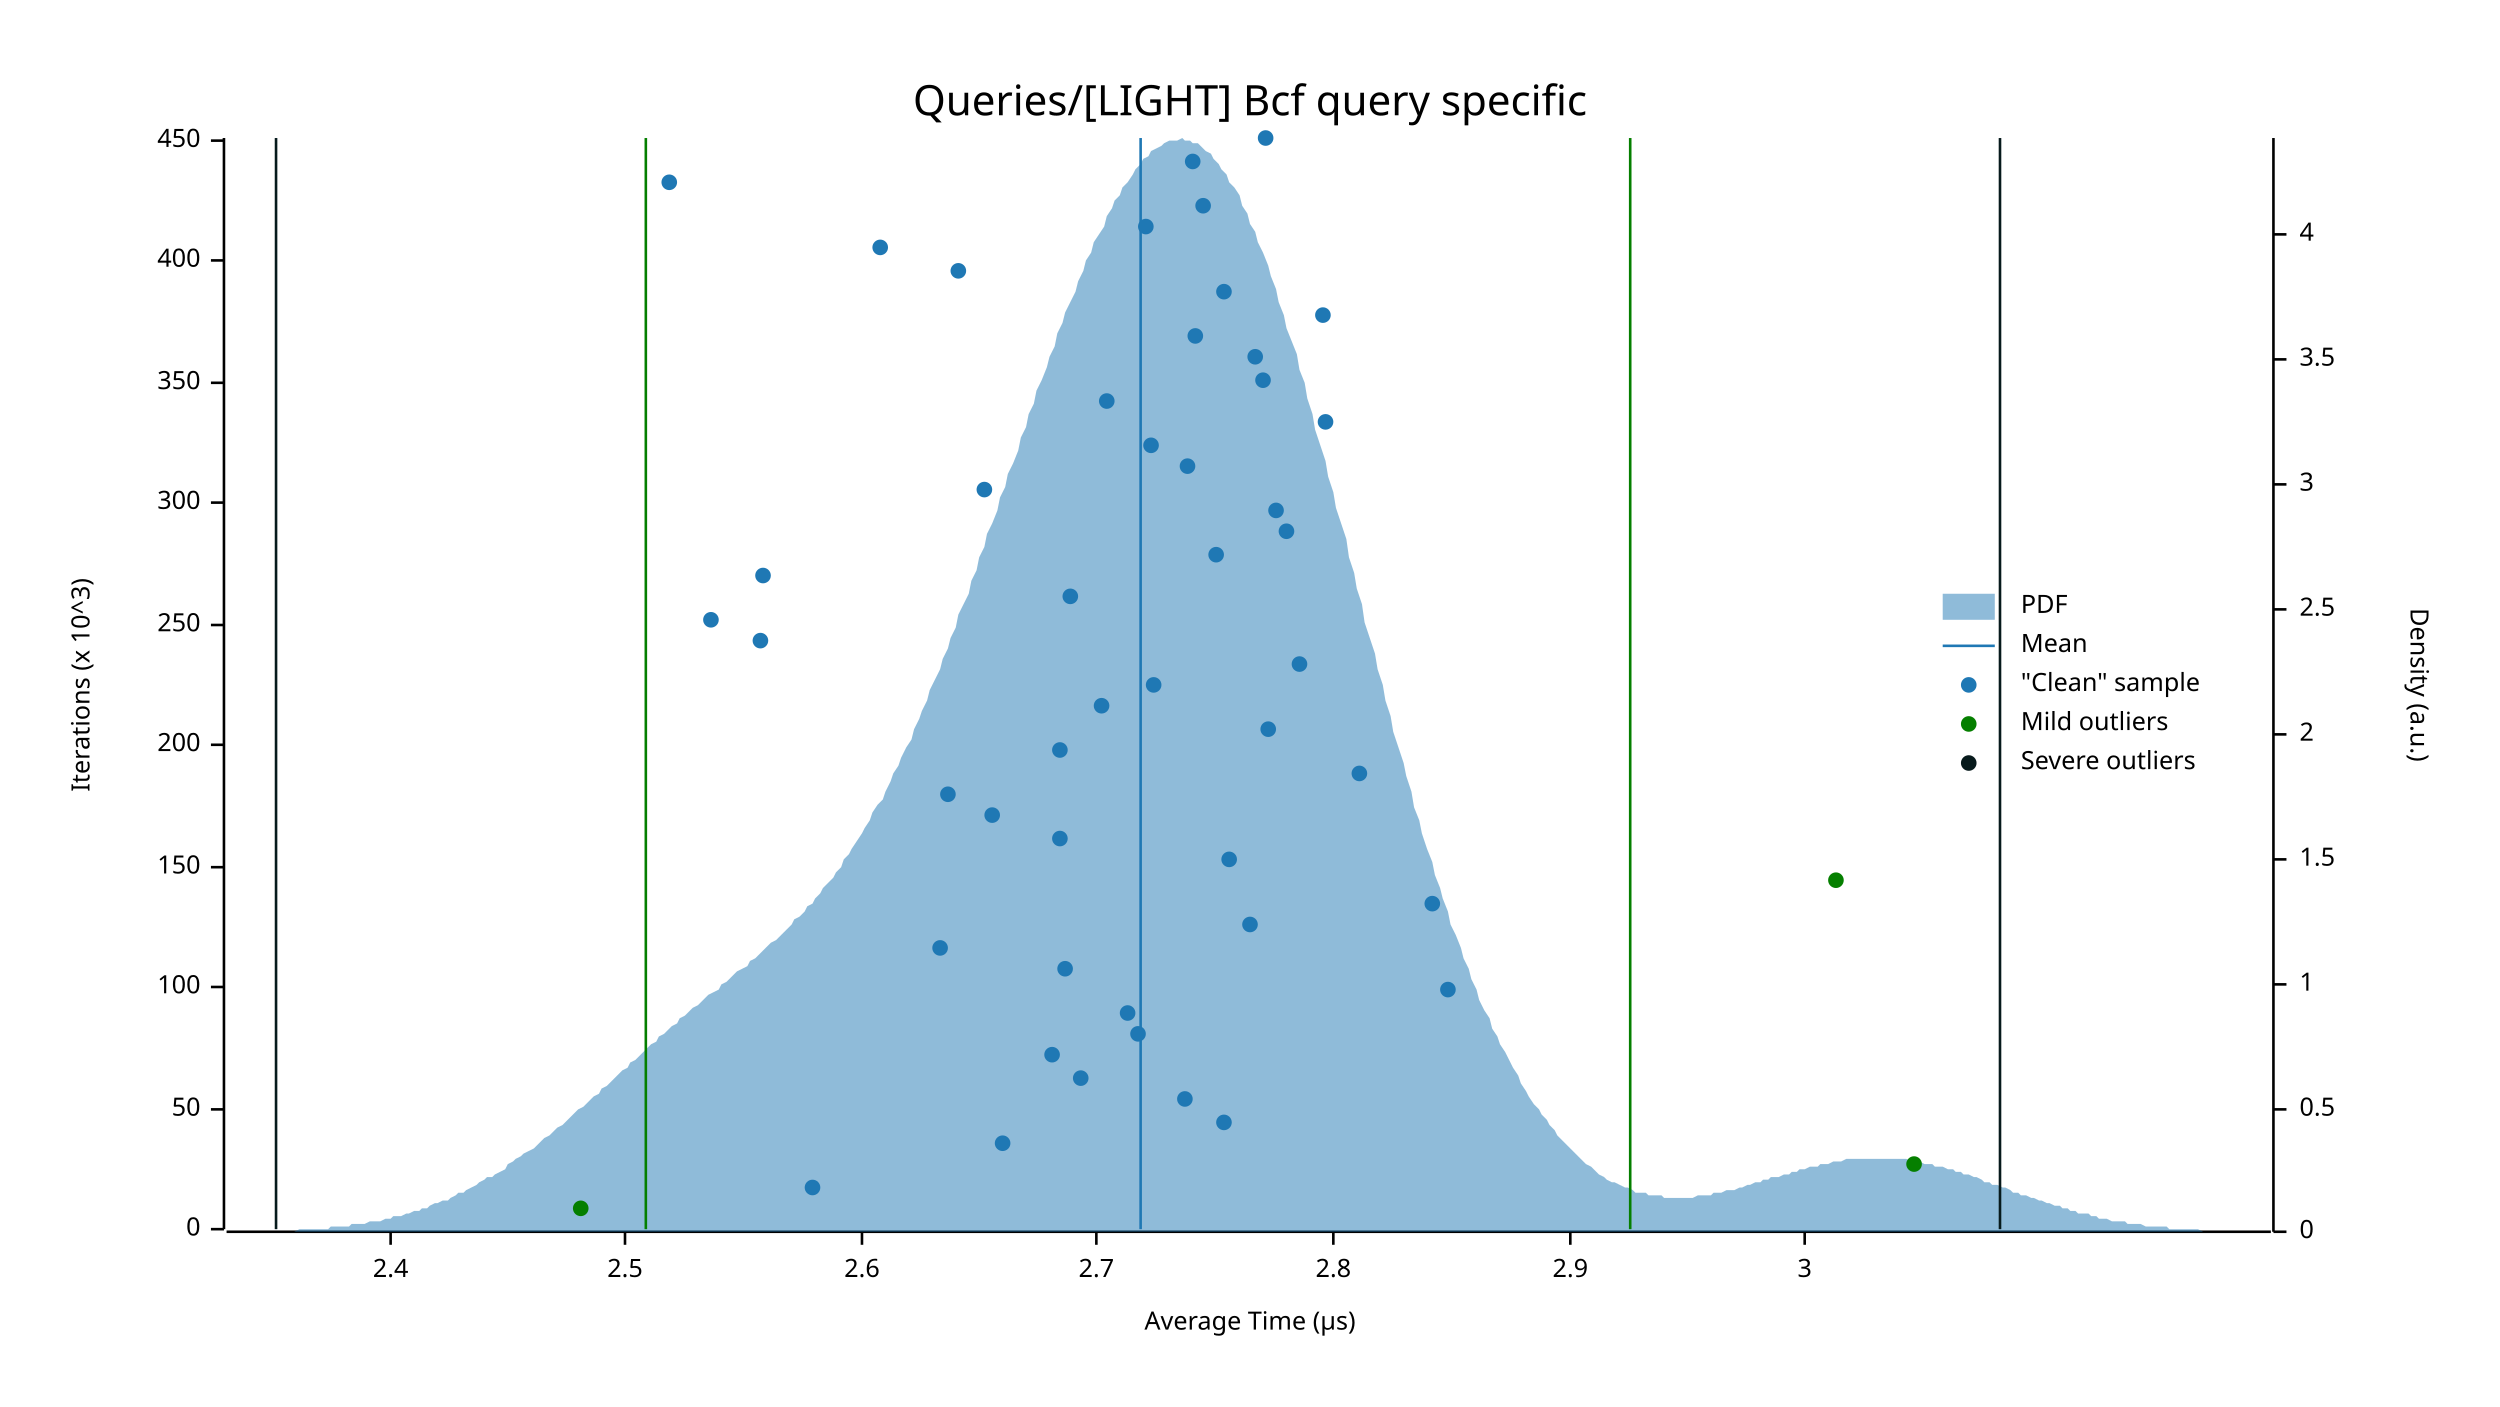
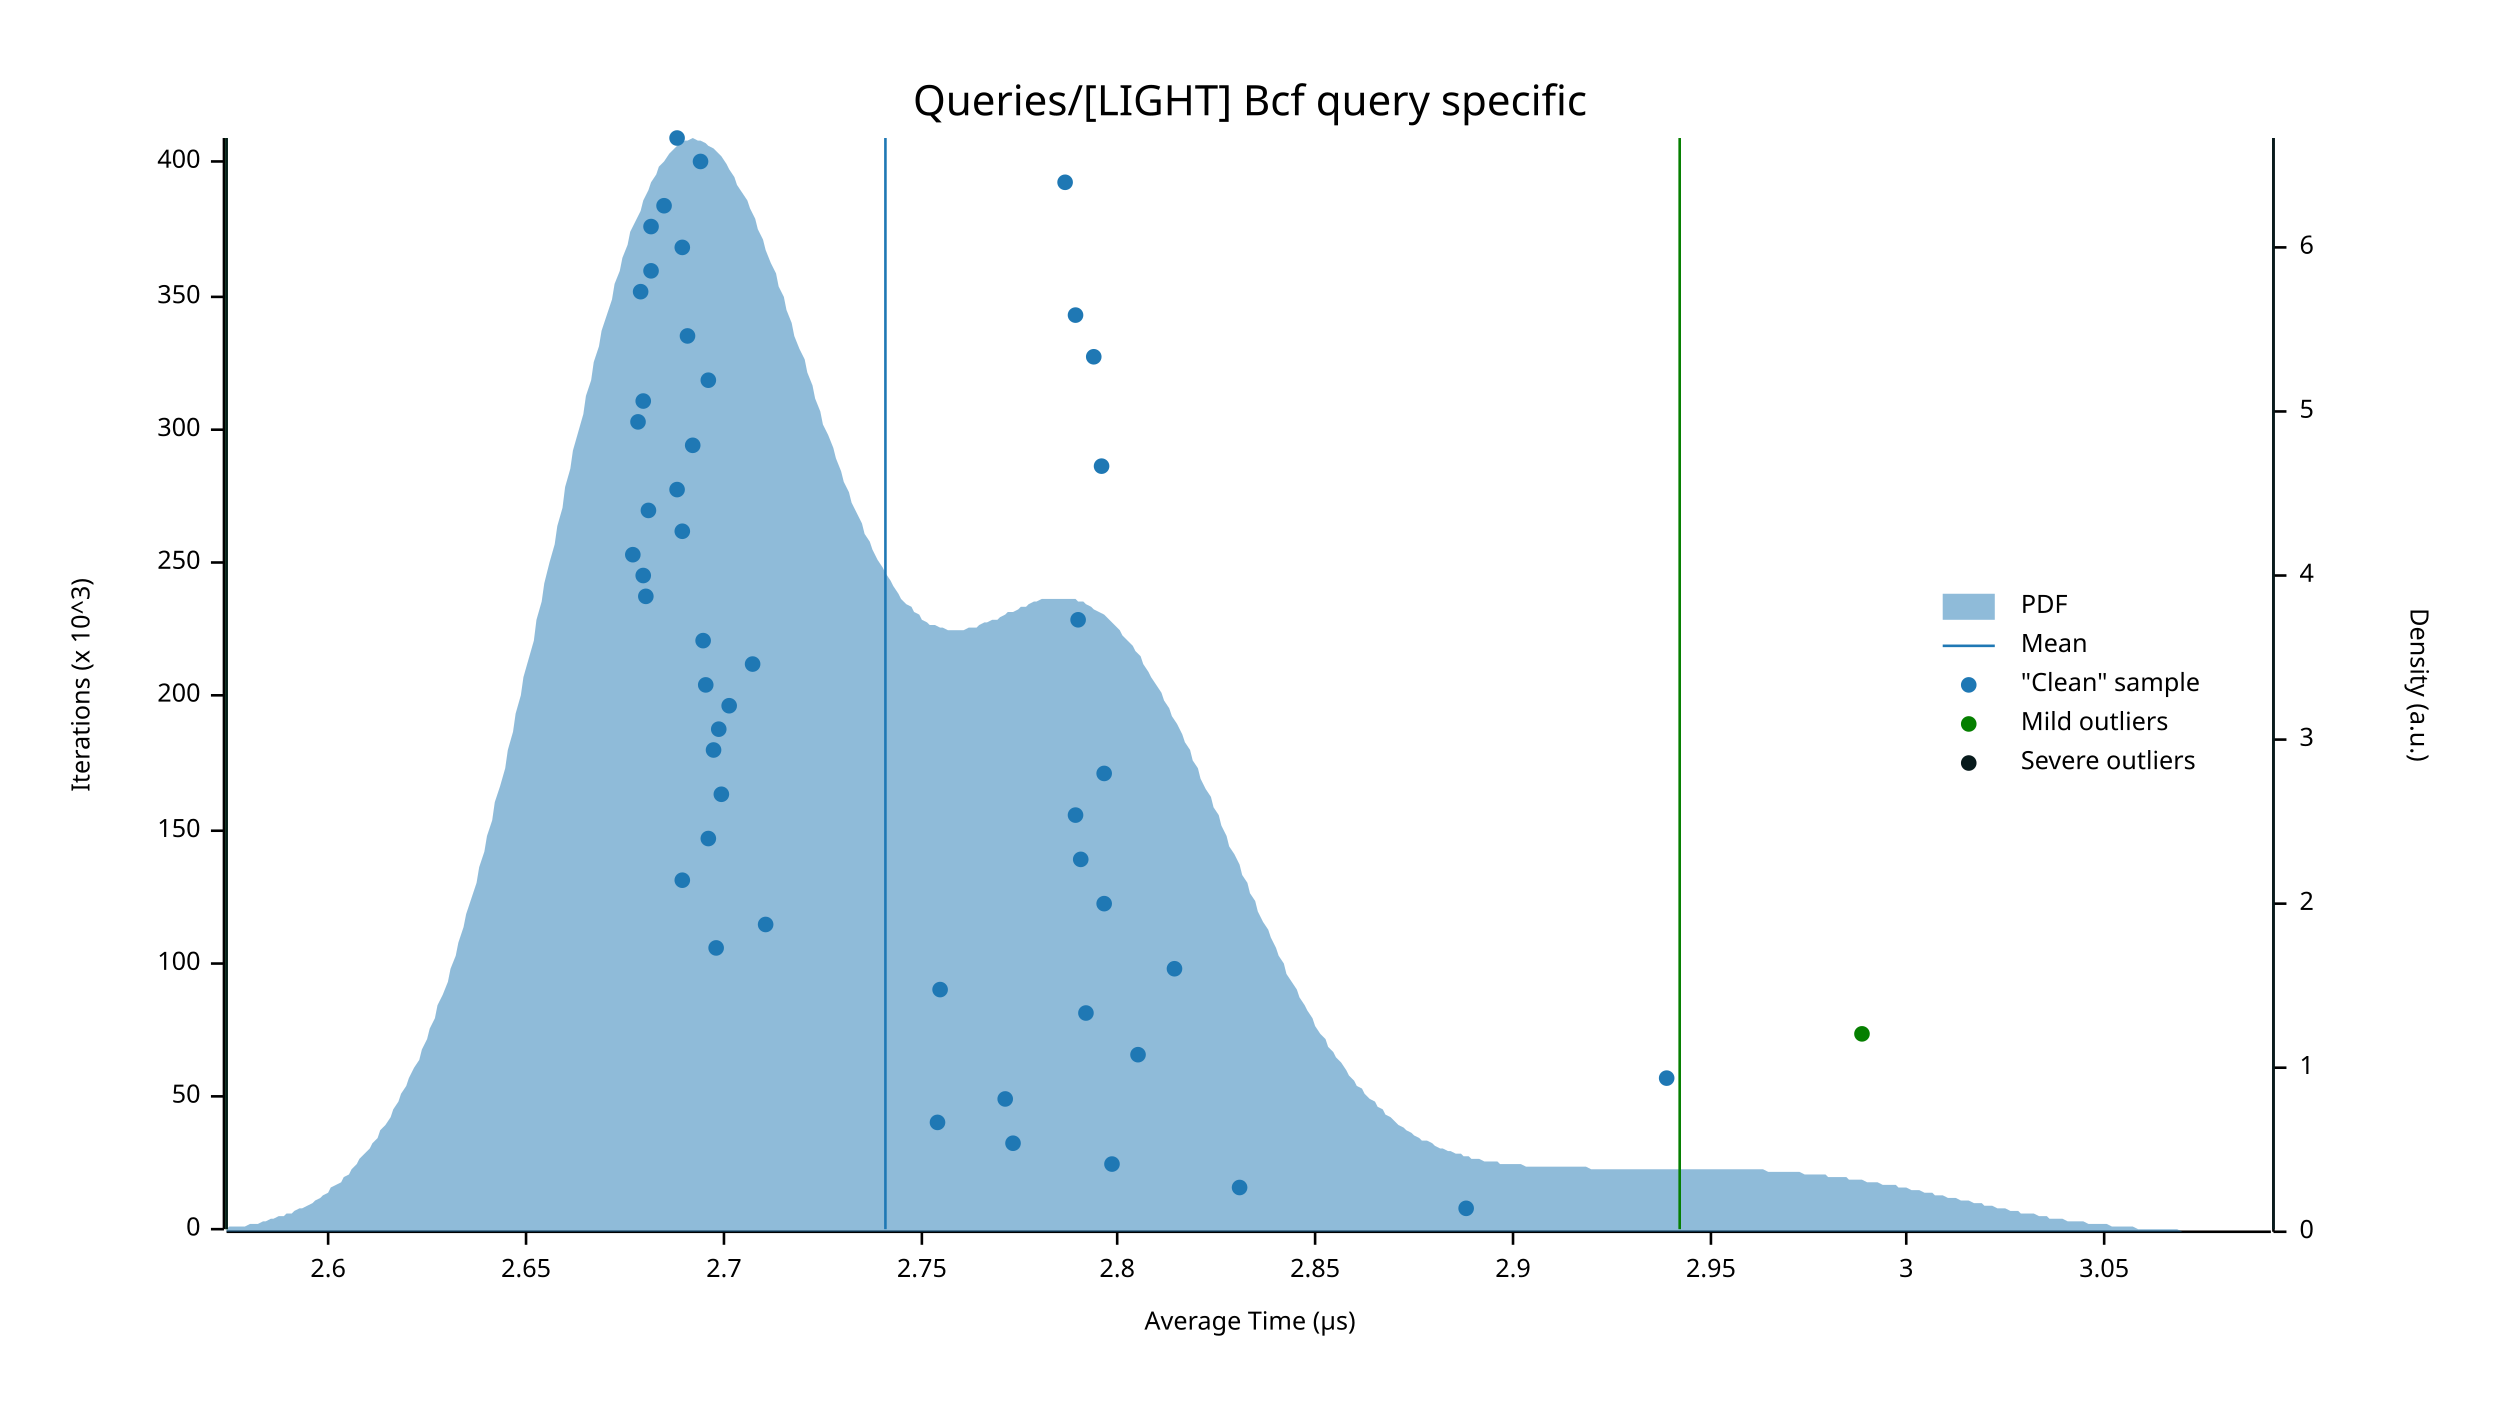
<svg xmlns="http://www.w3.org/2000/svg" width="960" height="540" viewBox="0 0 960 540">
  <text x="480" y="32" dy="0.76em" text-anchor="middle" font-family="sans-serif" font-size="16.129" opacity="1" fill="#000000">
Queries/[LIGHT] Bcf query specific
</text>
  <text x="27" y="263" dy="0.76em" text-anchor="middle" font-family="sans-serif" font-size="9.677" opacity="1" fill="#000000" transform="rotate(270, 27, 263)">
Iterations (x 10^3)
</text>
  <text x="480" y="513" dy="-0.5ex" text-anchor="middle" font-family="sans-serif" font-size="9.677" opacity="1" fill="#000000">
Average Time (µs)
</text>
  <polyline fill="none" opacity="1" stroke="#000000" stroke-width="1" points="86,53 86,472 " />
  <text x="77" y="472" dy="0.5ex" text-anchor="end" font-family="sans-serif" font-size="9.677" opacity="1" fill="#000000">
0
</text>
  <polyline fill="none" opacity="1" stroke="#000000" stroke-width="1" points="81,472 86,472 " />
-   <text x="77" y="426" dy="0.5ex" text-anchor="end" font-family="sans-serif" font-size="9.677" opacity="1" fill="#000000">
+   <text x="77" y="421" dy="0.5ex" text-anchor="end" font-family="sans-serif" font-size="9.677" opacity="1" fill="#000000">
50
</text>
-   <polyline fill="none" opacity="1" stroke="#000000" stroke-width="1" points="81,426 86,426 " />
-   <text x="77" y="379" dy="0.5ex" text-anchor="end" font-family="sans-serif" font-size="9.677" opacity="1" fill="#000000">
+   <polyline fill="none" opacity="1" stroke="#000000" stroke-width="1" points="81,421 86,421 " />
+   <text x="77" y="370" dy="0.5ex" text-anchor="end" font-family="sans-serif" font-size="9.677" opacity="1" fill="#000000">
100
</text>
-   <polyline fill="none" opacity="1" stroke="#000000" stroke-width="1" points="81,379 86,379 " />
-   <text x="77" y="333" dy="0.5ex" text-anchor="end" font-family="sans-serif" font-size="9.677" opacity="1" fill="#000000">
+   <polyline fill="none" opacity="1" stroke="#000000" stroke-width="1" points="81,370 86,370 " />
+   <text x="77" y="319" dy="0.5ex" text-anchor="end" font-family="sans-serif" font-size="9.677" opacity="1" fill="#000000">
150
</text>
-   <polyline fill="none" opacity="1" stroke="#000000" stroke-width="1" points="81,333 86,333 " />
-   <text x="77" y="286" dy="0.5ex" text-anchor="end" font-family="sans-serif" font-size="9.677" opacity="1" fill="#000000">
+   <polyline fill="none" opacity="1" stroke="#000000" stroke-width="1" points="81,319 86,319 " />
+   <text x="77" y="267" dy="0.5ex" text-anchor="end" font-family="sans-serif" font-size="9.677" opacity="1" fill="#000000">
200
</text>
-   <polyline fill="none" opacity="1" stroke="#000000" stroke-width="1" points="81,286 86,286 " />
-   <text x="77" y="240" dy="0.5ex" text-anchor="end" font-family="sans-serif" font-size="9.677" opacity="1" fill="#000000">
+   <polyline fill="none" opacity="1" stroke="#000000" stroke-width="1" points="81,267 86,267 " />
+   <text x="77" y="216" dy="0.5ex" text-anchor="end" font-family="sans-serif" font-size="9.677" opacity="1" fill="#000000">
250
</text>
-   <polyline fill="none" opacity="1" stroke="#000000" stroke-width="1" points="81,240 86,240 " />
-   <text x="77" y="193" dy="0.5ex" text-anchor="end" font-family="sans-serif" font-size="9.677" opacity="1" fill="#000000">
+   <polyline fill="none" opacity="1" stroke="#000000" stroke-width="1" points="81,216 86,216 " />
+   <text x="77" y="165" dy="0.5ex" text-anchor="end" font-family="sans-serif" font-size="9.677" opacity="1" fill="#000000">
300
</text>
-   <polyline fill="none" opacity="1" stroke="#000000" stroke-width="1" points="81,193 86,193 " />
-   <text x="77" y="147" dy="0.5ex" text-anchor="end" font-family="sans-serif" font-size="9.677" opacity="1" fill="#000000">
+   <polyline fill="none" opacity="1" stroke="#000000" stroke-width="1" points="81,165 86,165 " />
+   <text x="77" y="114" dy="0.5ex" text-anchor="end" font-family="sans-serif" font-size="9.677" opacity="1" fill="#000000">
350
</text>
-   <polyline fill="none" opacity="1" stroke="#000000" stroke-width="1" points="81,147 86,147 " />
-   <text x="77" y="100" dy="0.5ex" text-anchor="end" font-family="sans-serif" font-size="9.677" opacity="1" fill="#000000">
+   <polyline fill="none" opacity="1" stroke="#000000" stroke-width="1" points="81,114 86,114 " />
+   <text x="77" y="62" dy="0.5ex" text-anchor="end" font-family="sans-serif" font-size="9.677" opacity="1" fill="#000000">
400
</text>
-   <polyline fill="none" opacity="1" stroke="#000000" stroke-width="1" points="81,100 86,100 " />
-   <text x="77" y="54" dy="0.5ex" text-anchor="end" font-family="sans-serif" font-size="9.677" opacity="1" fill="#000000">
- 450
- </text>
-   <polyline fill="none" opacity="1" stroke="#000000" stroke-width="1" points="81,54 86,54 " />
+   <polyline fill="none" opacity="1" stroke="#000000" stroke-width="1" points="81,62 86,62 " />
  <polyline fill="none" opacity="1" stroke="#000000" stroke-width="1" points="87,473 872,473 " />
-   <text x="150" y="483" dy="0.76em" text-anchor="middle" font-family="sans-serif" font-size="9.677" opacity="1" fill="#000000">
- 2.4
- </text>
-   <polyline fill="none" opacity="1" stroke="#000000" stroke-width="1" points="150,473 150,478 " />
-   <text x="240" y="483" dy="0.76em" text-anchor="middle" font-family="sans-serif" font-size="9.677" opacity="1" fill="#000000">
- 2.5
- </text>
-   <polyline fill="none" opacity="1" stroke="#000000" stroke-width="1" points="240,473 240,478 " />
-   <text x="331" y="483" dy="0.76em" text-anchor="middle" font-family="sans-serif" font-size="9.677" opacity="1" fill="#000000">
+   <text x="126" y="483" dy="0.76em" text-anchor="middle" font-family="sans-serif" font-size="9.677" opacity="1" fill="#000000">
2.6
</text>
-   <polyline fill="none" opacity="1" stroke="#000000" stroke-width="1" points="331,473 331,478 " />
-   <text x="421" y="483" dy="0.76em" text-anchor="middle" font-family="sans-serif" font-size="9.677" opacity="1" fill="#000000">
+   <polyline fill="none" opacity="1" stroke="#000000" stroke-width="1" points="126,473 126,478 " />
+   <text x="202" y="483" dy="0.76em" text-anchor="middle" font-family="sans-serif" font-size="9.677" opacity="1" fill="#000000">
+ 2.65
+ </text>
+   <polyline fill="none" opacity="1" stroke="#000000" stroke-width="1" points="202,473 202,478 " />
+   <text x="278" y="483" dy="0.76em" text-anchor="middle" font-family="sans-serif" font-size="9.677" opacity="1" fill="#000000">
2.7
</text>
-   <polyline fill="none" opacity="1" stroke="#000000" stroke-width="1" points="421,473 421,478 " />
-   <text x="512" y="483" dy="0.76em" text-anchor="middle" font-family="sans-serif" font-size="9.677" opacity="1" fill="#000000">
+   <polyline fill="none" opacity="1" stroke="#000000" stroke-width="1" points="278,473 278,478 " />
+   <text x="354" y="483" dy="0.76em" text-anchor="middle" font-family="sans-serif" font-size="9.677" opacity="1" fill="#000000">
+ 2.75
+ </text>
+   <polyline fill="none" opacity="1" stroke="#000000" stroke-width="1" points="354,473 354,478 " />
+   <text x="429" y="483" dy="0.76em" text-anchor="middle" font-family="sans-serif" font-size="9.677" opacity="1" fill="#000000">
2.8
</text>
-   <polyline fill="none" opacity="1" stroke="#000000" stroke-width="1" points="512,473 512,478 " />
-   <text x="603" y="483" dy="0.76em" text-anchor="middle" font-family="sans-serif" font-size="9.677" opacity="1" fill="#000000">
+   <polyline fill="none" opacity="1" stroke="#000000" stroke-width="1" points="429,473 429,478 " />
+   <text x="505" y="483" dy="0.76em" text-anchor="middle" font-family="sans-serif" font-size="9.677" opacity="1" fill="#000000">
+ 2.85
+ </text>
+   <polyline fill="none" opacity="1" stroke="#000000" stroke-width="1" points="505,473 505,478 " />
+   <text x="581" y="483" dy="0.76em" text-anchor="middle" font-family="sans-serif" font-size="9.677" opacity="1" fill="#000000">
2.9
</text>
-   <polyline fill="none" opacity="1" stroke="#000000" stroke-width="1" points="603,473 603,478 " />
-   <text x="693" y="483" dy="0.76em" text-anchor="middle" font-family="sans-serif" font-size="9.677" opacity="1" fill="#000000">
+   <polyline fill="none" opacity="1" stroke="#000000" stroke-width="1" points="581,473 581,478 " />
+   <text x="657" y="483" dy="0.76em" text-anchor="middle" font-family="sans-serif" font-size="9.677" opacity="1" fill="#000000">
+ 2.95
+ </text>
+   <polyline fill="none" opacity="1" stroke="#000000" stroke-width="1" points="657,473 657,478 " />
+   <text x="732" y="483" dy="0.76em" text-anchor="middle" font-family="sans-serif" font-size="9.677" opacity="1" fill="#000000">
3
</text>
-   <polyline fill="none" opacity="1" stroke="#000000" stroke-width="1" points="693,473 693,478 " />
+   <polyline fill="none" opacity="1" stroke="#000000" stroke-width="1" points="732,473 732,478 " />
+   <text x="808" y="483" dy="0.76em" text-anchor="middle" font-family="sans-serif" font-size="9.677" opacity="1" fill="#000000">
+ 3.05
+ </text>
+   <polyline fill="none" opacity="1" stroke="#000000" stroke-width="1" points="808,473 808,478 " />
  <text x="933" y="263" dy="0.76em" text-anchor="middle" font-family="sans-serif" font-size="9.677" opacity="1" fill="#000000" transform="rotate(90, 933, 263)">
Density (a.u.)
</text>
  <polyline fill="none" opacity="1" stroke="#000000" stroke-width="1" points="873,53 873,473 " />
  <text x="883" y="473" dy="0.5ex" text-anchor="start" font-family="sans-serif" font-size="9.677" opacity="1" fill="#000000">
0
</text>
  <polyline fill="none" opacity="1" stroke="#000000" stroke-width="1" points="873,473 878,473 " />
-   <text x="883" y="426" dy="0.5ex" text-anchor="start" font-family="sans-serif" font-size="9.677" opacity="1" fill="#000000">
- 0.5
- </text>
-   <polyline fill="none" opacity="1" stroke="#000000" stroke-width="1" points="873,426 878,426 " />
-   <text x="883" y="378" dy="0.5ex" text-anchor="start" font-family="sans-serif" font-size="9.677" opacity="1" fill="#000000">
+   <text x="883" y="410" dy="0.5ex" text-anchor="start" font-family="sans-serif" font-size="9.677" opacity="1" fill="#000000">
1
</text>
-   <polyline fill="none" opacity="1" stroke="#000000" stroke-width="1" points="873,378 878,378 " />
-   <text x="883" y="330" dy="0.5ex" text-anchor="start" font-family="sans-serif" font-size="9.677" opacity="1" fill="#000000">
- 1.5
- </text>
-   <polyline fill="none" opacity="1" stroke="#000000" stroke-width="1" points="873,330 878,330 " />
-   <text x="883" y="282" dy="0.5ex" text-anchor="start" font-family="sans-serif" font-size="9.677" opacity="1" fill="#000000">
+   <polyline fill="none" opacity="1" stroke="#000000" stroke-width="1" points="873,410 878,410 " />
+   <text x="883" y="347" dy="0.5ex" text-anchor="start" font-family="sans-serif" font-size="9.677" opacity="1" fill="#000000">
2
</text>
-   <polyline fill="none" opacity="1" stroke="#000000" stroke-width="1" points="873,282 878,282 " />
-   <text x="883" y="234" dy="0.5ex" text-anchor="start" font-family="sans-serif" font-size="9.677" opacity="1" fill="#000000">
- 2.5
- </text>
-   <polyline fill="none" opacity="1" stroke="#000000" stroke-width="1" points="873,234 878,234 " />
-   <text x="883" y="186" dy="0.5ex" text-anchor="start" font-family="sans-serif" font-size="9.677" opacity="1" fill="#000000">
+   <polyline fill="none" opacity="1" stroke="#000000" stroke-width="1" points="873,347 878,347 " />
+   <text x="883" y="284" dy="0.5ex" text-anchor="start" font-family="sans-serif" font-size="9.677" opacity="1" fill="#000000">
3
</text>
-   <polyline fill="none" opacity="1" stroke="#000000" stroke-width="1" points="873,186 878,186 " />
-   <text x="883" y="138" dy="0.5ex" text-anchor="start" font-family="sans-serif" font-size="9.677" opacity="1" fill="#000000">
- 3.5
- </text>
-   <polyline fill="none" opacity="1" stroke="#000000" stroke-width="1" points="873,138 878,138 " />
-   <text x="883" y="90" dy="0.5ex" text-anchor="start" font-family="sans-serif" font-size="9.677" opacity="1" fill="#000000">
+   <polyline fill="none" opacity="1" stroke="#000000" stroke-width="1" points="873,284 878,284 " />
+   <text x="883" y="221" dy="0.5ex" text-anchor="start" font-family="sans-serif" font-size="9.677" opacity="1" fill="#000000">
4
</text>
-   <polyline fill="none" opacity="1" stroke="#000000" stroke-width="1" points="873,90 878,90 " />
-   <polygon opacity="0.5" fill="#1F78B4" points="87,473 88,473 90,473 91,473 93,473 94,473 96,473 98,473 99,473 101,473 102,473 104,473 105,473 107,473 109,473 110,473 112,473 113,473 115,472 116,472 118,472 120,472 121,472 123,472 124,472 126,472 127,471 129,471 131,471 132,471 134,471 135,470 137,470 138,470 140,470 142,469 143,469 145,469 146,469 148,468 150,468 151,467 153,467 154,467 156,466 157,466 159,465 161,465 162,464 164,464 165,463 167,462 168,462 170,461 172,461 173,460 175,459 176,458 178,458 179,457 181,456 183,455 184,454 186,453 187,452 189,452 190,451 192,450 194,449 195,447 197,446 198,445 200,444 201,443 203,442 205,441 206,440 208,438 209,437 211,436 213,434 214,433 216,432 217,431 219,429 220,428 222,426 224,425 225,424 227,422 228,421 230,420 231,418 233,417 235,415 236,414 238,412 239,411 241,410 242,408 244,407 246,405 247,404 249,402 250,401 252,400 253,398 255,397 257,395 258,394 260,393 261,391 263,390 264,389 266,387 268,386 269,385 271,383 272,382 274,381 276,380 277,378 279,377 280,376 282,374 283,373 285,372 287,371 288,369 290,368 291,367 293,365 294,364 296,362 298,361 299,360 301,358 302,357 304,355 305,353 307,352 309,350 310,348 312,347 313,345 315,343 316,341 318,339 320,337 321,335 323,333 324,330 326,328 327,326 329,323 331,320 332,318 334,315 335,312 337,309 339,307 340,304 342,300 343,297 345,294 346,291 348,287 350,284 351,280 353,276 354,273 356,269 357,265 359,261 361,257 362,253 364,249 365,245 367,241 368,236 370,232 372,228 373,223 375,219 376,214 378,210 379,205 381,201 383,196 384,191 386,187 387,182 389,178 391,173 392,168 394,164 395,159 397,155 398,150 400,146 402,141 403,137 405,133 406,128 408,124 409,120 411,116 413,112 414,108 416,104 417,100 419,97 420,93 422,90 424,87 425,83 427,80 428,77 430,75 431,72 433,70 435,67 436,65 438,63 439,61 441,60 442,58 444,57 446,56 447,55 449,54 450,54 452,54 454,53 455,54 457,54 458,55 460,55 461,56 463,58 465,59 466,61 468,63 469,65 471,67 472,70 474,72 476,75 477,79 479,82 480,86 482,89 483,93 485,97 487,102 488,106 490,111 491,116 493,121 494,126 496,131 498,136 499,142 501,147 502,153 504,159 505,165 507,171 509,177 510,183 512,189 513,195 515,201 517,207 518,214 520,220 521,226 523,232 524,239 526,245 528,251 529,257 531,263 532,269 534,275 535,281 537,287 539,293 540,298 542,304 543,310 545,315 546,320 548,326 550,331 551,336 553,341 554,345 556,350 557,355 559,359 561,364 562,368 564,372 565,376 567,380 568,384 570,388 572,391 573,395 575,398 576,401 578,404 580,408 581,410 583,413 584,416 586,419 587,421 589,424 591,426 592,428 594,430 595,432 597,434 598,436 600,438 602,440 603,441 605,443 606,444 608,446 609,447 611,448 613,450 614,451 616,452 617,453 619,454 620,454 622,455 624,456 625,456 627,457 628,458 630,458 632,458 633,459 635,459 636,459 638,459 639,460 641,460 643,460 644,460 646,460 647,460 649,460 650,460 652,459 654,459 655,459 657,459 658,458 660,458 661,458 663,457 665,457 666,457 668,456 669,456 671,455 672,455 674,454 676,454 677,453 679,453 680,452 682,452 683,452 685,451 687,451 688,450 690,450 691,449 693,449 695,448 696,448 698,448 699,447 701,447 702,447 704,446 706,446 707,446 709,445 710,445 712,445 713,445 715,445 717,445 718,445 720,445 721,445 723,445 724,445 726,445 728,445 729,445 731,445 732,445 734,446 735,446 737,446 739,447 740,447 742,447 743,448 745,448 746,448 748,449 750,449 751,450 753,450 754,451 756,451 758,452 759,452 761,453 762,454 764,454 765,455 767,455 769,456 770,456 772,457 773,458 775,458 776,459 778,459 780,460 781,460 783,461 784,461 786,462 787,462 789,463 791,463 792,464 794,464 795,465 797,465 798,466 800,466 802,466 803,467 805,467 806,468 808,468 809,468 811,469 813,469 814,469 816,469 817,470 819,470 821,470 822,470 824,471 825,471 827,471 828,471 830,471 832,471 833,472 835,472 836,472 838,472 839,472 841,472 843,472 844,472 846,473 847,473 849,473 850,473 852,473 854,473 855,473 857,473 858,473 860,473 861,473 863,473 865,473 866,473 868,473 869,473 871,473 873,473 873,473 87,473 " />
-   <polyline fill="none" opacity="1" stroke="#1F78B4" stroke-width="1" points="438,472 438,53 " />
-   <polyline fill="none" opacity="1" stroke="#057F00" stroke-width="1" points="248,472 248,53 " />
-   <polyline fill="none" opacity="1" stroke="#057F00" stroke-width="1" points="626,472 626,53 " />
-   <polyline fill="none" opacity="1" stroke="#071A1C" stroke-width="1" points="106,472 106,53 " />
-   <polyline fill="none" opacity="1" stroke="#071A1C" stroke-width="1" points="768,472 768,53 " />
-   <circle cx="312" cy="456" r="3" opacity="1" fill="#1F78B4" stroke="none" stroke-width="1" />
-   <circle cx="385" cy="439" r="3" opacity="1" fill="#1F78B4" stroke="none" stroke-width="1" />
-   <circle cx="470" cy="431" r="3" opacity="1" fill="#1F78B4" stroke="none" stroke-width="1" />
-   <circle cx="455" cy="422" r="3" opacity="1" fill="#1F78B4" stroke="none" stroke-width="1" />
-   <circle cx="415" cy="414" r="3" opacity="1" fill="#1F78B4" stroke="none" stroke-width="1" />
-   <circle cx="404" cy="405" r="3" opacity="1" fill="#1F78B4" stroke="none" stroke-width="1" />
-   <circle cx="437" cy="397" r="3" opacity="1" fill="#1F78B4" stroke="none" stroke-width="1" />
-   <circle cx="433" cy="389" r="3" opacity="1" fill="#1F78B4" stroke="none" stroke-width="1" />
-   <circle cx="556" cy="380" r="3" opacity="1" fill="#1F78B4" stroke="none" stroke-width="1" />
-   <circle cx="409" cy="372" r="3" opacity="1" fill="#1F78B4" stroke="none" stroke-width="1" />
-   <circle cx="361" cy="364" r="3" opacity="1" fill="#1F78B4" stroke="none" stroke-width="1" />
-   <circle cx="480" cy="355" r="3" opacity="1" fill="#1F78B4" stroke="none" stroke-width="1" />
-   <circle cx="550" cy="347" r="3" opacity="1" fill="#1F78B4" stroke="none" stroke-width="1" />
-   <circle cx="472" cy="330" r="3" opacity="1" fill="#1F78B4" stroke="none" stroke-width="1" />
-   <circle cx="407" cy="322" r="3" opacity="1" fill="#1F78B4" stroke="none" stroke-width="1" />
-   <circle cx="381" cy="313" r="3" opacity="1" fill="#1F78B4" stroke="none" stroke-width="1" />
-   <circle cx="364" cy="305" r="3" opacity="1" fill="#1F78B4" stroke="none" stroke-width="1" />
-   <circle cx="522" cy="297" r="3" opacity="1" fill="#1F78B4" stroke="none" stroke-width="1" />
-   <circle cx="407" cy="288" r="3" opacity="1" fill="#1F78B4" stroke="none" stroke-width="1" />
-   <circle cx="487" cy="280" r="3" opacity="1" fill="#1F78B4" stroke="none" stroke-width="1" />
-   <circle cx="423" cy="271" r="3" opacity="1" fill="#1F78B4" stroke="none" stroke-width="1" />
-   <circle cx="443" cy="263" r="3" opacity="1" fill="#1F78B4" stroke="none" stroke-width="1" />
-   <circle cx="499" cy="255" r="3" opacity="1" fill="#1F78B4" stroke="none" stroke-width="1" />
-   <circle cx="292" cy="246" r="3" opacity="1" fill="#1F78B4" stroke="none" stroke-width="1" />
-   <circle cx="273" cy="238" r="3" opacity="1" fill="#1F78B4" stroke="none" stroke-width="1" />
-   <circle cx="411" cy="229" r="3" opacity="1" fill="#1F78B4" stroke="none" stroke-width="1" />
-   <circle cx="293" cy="221" r="3" opacity="1" fill="#1F78B4" stroke="none" stroke-width="1" />
-   <circle cx="467" cy="213" r="3" opacity="1" fill="#1F78B4" stroke="none" stroke-width="1" />
-   <circle cx="494" cy="204" r="3" opacity="1" fill="#1F78B4" stroke="none" stroke-width="1" />
-   <circle cx="490" cy="196" r="3" opacity="1" fill="#1F78B4" stroke="none" stroke-width="1" />
-   <circle cx="378" cy="188" r="3" opacity="1" fill="#1F78B4" stroke="none" stroke-width="1" />
-   <circle cx="456" cy="179" r="3" opacity="1" fill="#1F78B4" stroke="none" stroke-width="1" />
-   <circle cx="442" cy="171" r="3" opacity="1" fill="#1F78B4" stroke="none" stroke-width="1" />
-   <circle cx="509" cy="162" r="3" opacity="1" fill="#1F78B4" stroke="none" stroke-width="1" />
-   <circle cx="425" cy="154" r="3" opacity="1" fill="#1F78B4" stroke="none" stroke-width="1" />
-   <circle cx="485" cy="146" r="3" opacity="1" fill="#1F78B4" stroke="none" stroke-width="1" />
-   <circle cx="482" cy="137" r="3" opacity="1" fill="#1F78B4" stroke="none" stroke-width="1" />
-   <circle cx="459" cy="129" r="3" opacity="1" fill="#1F78B4" stroke="none" stroke-width="1" />
-   <circle cx="508" cy="121" r="3" opacity="1" fill="#1F78B4" stroke="none" stroke-width="1" />
-   <circle cx="470" cy="112" r="3" opacity="1" fill="#1F78B4" stroke="none" stroke-width="1" />
-   <circle cx="368" cy="104" r="3" opacity="1" fill="#1F78B4" stroke="none" stroke-width="1" />
-   <circle cx="338" cy="95" r="3" opacity="1" fill="#1F78B4" stroke="none" stroke-width="1" />
-   <circle cx="440" cy="87" r="3" opacity="1" fill="#1F78B4" stroke="none" stroke-width="1" />
-   <circle cx="462" cy="79" r="3" opacity="1" fill="#1F78B4" stroke="none" stroke-width="1" />
-   <circle cx="257" cy="70" r="3" opacity="1" fill="#1F78B4" stroke="none" stroke-width="1" />
-   <circle cx="458" cy="62" r="3" opacity="1" fill="#1F78B4" stroke="none" stroke-width="1" />
-   <circle cx="486" cy="53" r="3" opacity="1" fill="#1F78B4" stroke="none" stroke-width="1" />
-   <circle cx="223" cy="464" r="3" opacity="1" fill="#057F00" stroke="none" stroke-width="1" />
-   <circle cx="735" cy="447" r="3" opacity="1" fill="#057F00" stroke="none" stroke-width="1" />
-   <circle cx="705" cy="338" r="3" opacity="1" fill="#057F00" stroke="none" stroke-width="1" />
+   <polyline fill="none" opacity="1" stroke="#000000" stroke-width="1" points="873,221 878,221 " />
+   <text x="883" y="158" dy="0.5ex" text-anchor="start" font-family="sans-serif" font-size="9.677" opacity="1" fill="#000000">
+ 5
+ </text>
+   <polyline fill="none" opacity="1" stroke="#000000" stroke-width="1" points="873,158 878,158 " />
+   <text x="883" y="95" dy="0.5ex" text-anchor="start" font-family="sans-serif" font-size="9.677" opacity="1" fill="#000000">
+ 6
+ </text>
+   <polyline fill="none" opacity="1" stroke="#000000" stroke-width="1" points="873,95 878,95 " />
+   <polygon opacity="0.5" fill="#1F78B4" points="87,472 88,471 90,471 91,471 93,471 94,471 96,470 98,470 99,470 101,469 102,469 104,468 105,468 107,467 109,467 110,466 112,466 113,465 115,464 116,464 118,463 120,462 121,461 123,460 124,459 126,458 127,456 129,455 131,454 132,452 134,451 135,449 137,447 138,445 140,443 142,441 143,439 145,437 146,434 148,432 150,429 151,426 153,423 154,420 156,417 157,414 159,410 161,407 162,403 164,399 165,395 167,391 168,386 170,382 172,377 173,372 175,367 176,362 178,356 179,351 181,345 183,339 184,333 186,327 187,321 189,315 190,308 192,302 194,295 195,288 197,281 198,274 200,267 201,260 203,253 205,246 206,238 208,231 209,224 211,216 213,209 214,202 216,195 217,187 219,180 220,173 222,166 224,159 225,152 227,146 228,139 230,133 231,127 233,121 235,115 236,109 238,104 239,99 241,94 242,89 244,85 246,81 247,77 249,73 250,70 252,67 253,64 255,62 257,59 258,58 260,56 261,55 263,54 264,54 266,53 268,54 269,54 271,55 272,56 274,57 276,59 277,60 279,63 280,65 282,68 283,71 285,74 287,77 288,80 290,84 291,88 293,92 294,96 296,101 298,105 299,110 301,114 302,119 304,124 305,129 307,134 309,138 310,143 312,148 313,153 315,158 316,163 318,167 320,172 321,176 323,181 324,185 326,189 327,193 329,197 331,201 332,205 334,208 335,211 337,215 339,218 340,220 342,223 343,225 345,228 346,230 348,232 350,233 351,235 353,236 354,238 356,239 357,240 359,240 361,241 362,241 364,242 365,242 367,242 368,242 370,242 372,241 373,241 375,241 376,240 378,239 379,239 381,238 383,238 384,237 386,236 387,235 389,235 391,234 392,233 394,233 395,232 397,231 398,231 400,230 402,230 403,230 405,230 406,230 408,230 409,230 411,230 413,230 414,231 416,231 417,232 419,233 420,234 422,235 424,236 425,237 427,239 428,240 430,242 431,244 433,246 435,248 436,250 438,252 439,255 441,258 442,260 444,263 446,266 447,269 449,272 450,275 452,278 454,282 455,285 457,288 458,292 460,295 461,299 463,303 465,306 466,310 468,313 469,317 471,321 472,325 474,328 476,332 477,336 479,339 480,343 482,346 483,350 485,354 487,357 488,360 490,364 491,367 493,370 494,374 496,377 498,380 499,383 501,386 502,388 504,391 505,394 507,397 509,399 510,402 512,404 513,406 515,408 517,411 518,413 520,415 521,417 523,418 524,420 526,422 528,423 529,425 531,426 532,428 534,429 535,430 537,432 539,433 540,434 542,435 543,436 545,437 546,438 548,438 550,439 551,440 553,441 554,441 556,442 557,442 559,443 561,443 562,444 564,444 565,445 567,445 568,445 570,446 572,446 573,446 575,446 576,447 578,447 580,447 581,447 583,447 584,447 586,448 587,448 589,448 591,448 592,448 594,448 595,448 597,448 598,448 600,448 602,448 603,448 605,448 606,448 608,448 609,448 611,449 613,449 614,449 616,449 617,449 619,449 620,449 622,449 624,449 625,449 627,449 628,449 630,449 632,449 633,449 635,449 636,449 638,449 639,449 641,449 643,449 644,449 646,449 647,449 649,449 650,449 652,449 654,449 655,449 657,449 658,449 660,449 661,449 663,449 665,449 666,449 668,449 669,449 671,449 672,449 674,449 676,449 677,449 679,450 680,450 682,450 683,450 685,450 687,450 688,450 690,450 691,450 693,451 695,451 696,451 698,451 699,451 701,451 702,452 704,452 706,452 707,452 709,452 710,453 712,453 713,453 715,453 717,454 718,454 720,454 721,454 723,455 724,455 726,455 728,455 729,456 731,456 732,456 734,457 735,457 737,457 739,458 740,458 742,458 743,459 745,459 746,459 748,460 750,460 751,460 753,461 754,461 756,461 758,462 759,462 761,462 762,463 764,463 765,463 767,464 769,464 770,464 772,465 773,465 775,465 776,466 778,466 780,466 781,466 783,467 784,467 786,467 787,468 789,468 791,468 792,468 794,469 795,469 797,469 798,469 800,469 802,470 803,470 805,470 806,470 808,470 809,470 811,471 813,471 814,471 816,471 817,471 819,471 821,472 822,472 824,472 825,472 827,472 828,472 830,472 832,472 833,472 835,472 836,472 838,473 839,473 841,473 843,473 844,473 846,473 847,473 849,473 850,473 852,473 854,473 855,473 857,473 858,473 860,473 861,473 863,473 865,473 866,473 868,473 869,473 871,473 873,473 873,473 87,473 " />
+   <polyline fill="none" opacity="1" stroke="#1F78B4" stroke-width="1" points="340,472 340,53 " />
+   <polyline fill="none" opacity="1" stroke="#057F00" stroke-width="1" points="87,472 87,53 " />
+   <polyline fill="none" opacity="1" stroke="#057F00" stroke-width="1" points="645,472 645,53 " />
+   <polyline fill="none" opacity="1" stroke="#071A1C" stroke-width="1" points="87,472 87,53 " />
+   <polyline fill="none" opacity="1" stroke="#071A1C" stroke-width="1" points="873,472 873,53 " />
+   <circle cx="563" cy="464" r="3" opacity="1" fill="#1F78B4" stroke="none" stroke-width="1" />
+   <circle cx="476" cy="456" r="3" opacity="1" fill="#1F78B4" stroke="none" stroke-width="1" />
+   <circle cx="427" cy="447" r="3" opacity="1" fill="#1F78B4" stroke="none" stroke-width="1" />
+   <circle cx="389" cy="439" r="3" opacity="1" fill="#1F78B4" stroke="none" stroke-width="1" />
+   <circle cx="360" cy="431" r="3" opacity="1" fill="#1F78B4" stroke="none" stroke-width="1" />
+   <circle cx="386" cy="422" r="3" opacity="1" fill="#1F78B4" stroke="none" stroke-width="1" />
+   <circle cx="640" cy="414" r="3" opacity="1" fill="#1F78B4" stroke="none" stroke-width="1" />
+   <circle cx="437" cy="405" r="3" opacity="1" fill="#1F78B4" stroke="none" stroke-width="1" />
+   <circle cx="417" cy="389" r="3" opacity="1" fill="#1F78B4" stroke="none" stroke-width="1" />
+   <circle cx="361" cy="380" r="3" opacity="1" fill="#1F78B4" stroke="none" stroke-width="1" />
+   <circle cx="451" cy="372" r="3" opacity="1" fill="#1F78B4" stroke="none" stroke-width="1" />
+   <circle cx="275" cy="364" r="3" opacity="1" fill="#1F78B4" stroke="none" stroke-width="1" />
+   <circle cx="294" cy="355" r="3" opacity="1" fill="#1F78B4" stroke="none" stroke-width="1" />
+   <circle cx="424" cy="347" r="3" opacity="1" fill="#1F78B4" stroke="none" stroke-width="1" />
+   <circle cx="262" cy="338" r="3" opacity="1" fill="#1F78B4" stroke="none" stroke-width="1" />
+   <circle cx="415" cy="330" r="3" opacity="1" fill="#1F78B4" stroke="none" stroke-width="1" />
+   <circle cx="272" cy="322" r="3" opacity="1" fill="#1F78B4" stroke="none" stroke-width="1" />
+   <circle cx="413" cy="313" r="3" opacity="1" fill="#1F78B4" stroke="none" stroke-width="1" />
+   <circle cx="277" cy="305" r="3" opacity="1" fill="#1F78B4" stroke="none" stroke-width="1" />
+   <circle cx="424" cy="297" r="3" opacity="1" fill="#1F78B4" stroke="none" stroke-width="1" />
+   <circle cx="274" cy="288" r="3" opacity="1" fill="#1F78B4" stroke="none" stroke-width="1" />
+   <circle cx="276" cy="280" r="3" opacity="1" fill="#1F78B4" stroke="none" stroke-width="1" />
+   <circle cx="280" cy="271" r="3" opacity="1" fill="#1F78B4" stroke="none" stroke-width="1" />
+   <circle cx="271" cy="263" r="3" opacity="1" fill="#1F78B4" stroke="none" stroke-width="1" />
+   <circle cx="289" cy="255" r="3" opacity="1" fill="#1F78B4" stroke="none" stroke-width="1" />
+   <circle cx="270" cy="246" r="3" opacity="1" fill="#1F78B4" stroke="none" stroke-width="1" />
+   <circle cx="414" cy="238" r="3" opacity="1" fill="#1F78B4" stroke="none" stroke-width="1" />
+   <circle cx="248" cy="229" r="3" opacity="1" fill="#1F78B4" stroke="none" stroke-width="1" />
+   <circle cx="247" cy="221" r="3" opacity="1" fill="#1F78B4" stroke="none" stroke-width="1" />
+   <circle cx="243" cy="213" r="3" opacity="1" fill="#1F78B4" stroke="none" stroke-width="1" />
+   <circle cx="262" cy="204" r="3" opacity="1" fill="#1F78B4" stroke="none" stroke-width="1" />
+   <circle cx="249" cy="196" r="3" opacity="1" fill="#1F78B4" stroke="none" stroke-width="1" />
+   <circle cx="260" cy="188" r="3" opacity="1" fill="#1F78B4" stroke="none" stroke-width="1" />
+   <circle cx="423" cy="179" r="3" opacity="1" fill="#1F78B4" stroke="none" stroke-width="1" />
+   <circle cx="266" cy="171" r="3" opacity="1" fill="#1F78B4" stroke="none" stroke-width="1" />
+   <circle cx="245" cy="162" r="3" opacity="1" fill="#1F78B4" stroke="none" stroke-width="1" />
+   <circle cx="247" cy="154" r="3" opacity="1" fill="#1F78B4" stroke="none" stroke-width="1" />
+   <circle cx="272" cy="146" r="3" opacity="1" fill="#1F78B4" stroke="none" stroke-width="1" />
+   <circle cx="420" cy="137" r="3" opacity="1" fill="#1F78B4" stroke="none" stroke-width="1" />
+   <circle cx="264" cy="129" r="3" opacity="1" fill="#1F78B4" stroke="none" stroke-width="1" />
+   <circle cx="413" cy="121" r="3" opacity="1" fill="#1F78B4" stroke="none" stroke-width="1" />
+   <circle cx="246" cy="112" r="3" opacity="1" fill="#1F78B4" stroke="none" stroke-width="1" />
+   <circle cx="250" cy="104" r="3" opacity="1" fill="#1F78B4" stroke="none" stroke-width="1" />
+   <circle cx="262" cy="95" r="3" opacity="1" fill="#1F78B4" stroke="none" stroke-width="1" />
+   <circle cx="250" cy="87" r="3" opacity="1" fill="#1F78B4" stroke="none" stroke-width="1" />
+   <circle cx="255" cy="79" r="3" opacity="1" fill="#1F78B4" stroke="none" stroke-width="1" />
+   <circle cx="409" cy="70" r="3" opacity="1" fill="#1F78B4" stroke="none" stroke-width="1" />
+   <circle cx="269" cy="62" r="3" opacity="1" fill="#1F78B4" stroke="none" stroke-width="1" />
+   <circle cx="260" cy="53" r="3" opacity="1" fill="#1F78B4" stroke="none" stroke-width="1" />
+   <circle cx="715" cy="397" r="3" opacity="1" fill="#057F00" stroke="none" stroke-width="1" />
  <text x="776" y="228" dy="0.76em" text-anchor="start" font-family="sans-serif" font-size="9.677" opacity="1" fill="#000000">
PDF
</text>
  <text x="776" y="243" dy="0.76em" text-anchor="start" font-family="sans-serif" font-size="9.677" opacity="1" fill="#000000">
Mean
</text>
  <text x="776" y="258" dy="0.76em" text-anchor="start" font-family="sans-serif" font-size="9.677" opacity="1" fill="#000000">
"Clean" sample
</text>
  <text x="776" y="273" dy="0.76em" text-anchor="start" font-family="sans-serif" font-size="9.677" opacity="1" fill="#000000">
Mild outliers
</text>
  <text x="776" y="288" dy="0.76em" text-anchor="start" font-family="sans-serif" font-size="9.677" opacity="1" fill="#000000">
Severe outliers
</text>
  <rect x="746" y="228" width="20" height="10" opacity="0.5" fill="#1F78B4" stroke="none" />
  <polyline fill="none" opacity="1" stroke="#1F78B4" stroke-width="1" points="746,248 766,248 " />
  <circle cx="756" cy="263" r="3" opacity="1" fill="#1F78B4" stroke="none" stroke-width="1" />
  <circle cx="756" cy="278" r="3" opacity="1" fill="#057F00" stroke="none" stroke-width="1" />
  <circle cx="756" cy="293" r="3" opacity="1" fill="#071A1C" stroke="none" stroke-width="1" />
</svg>
